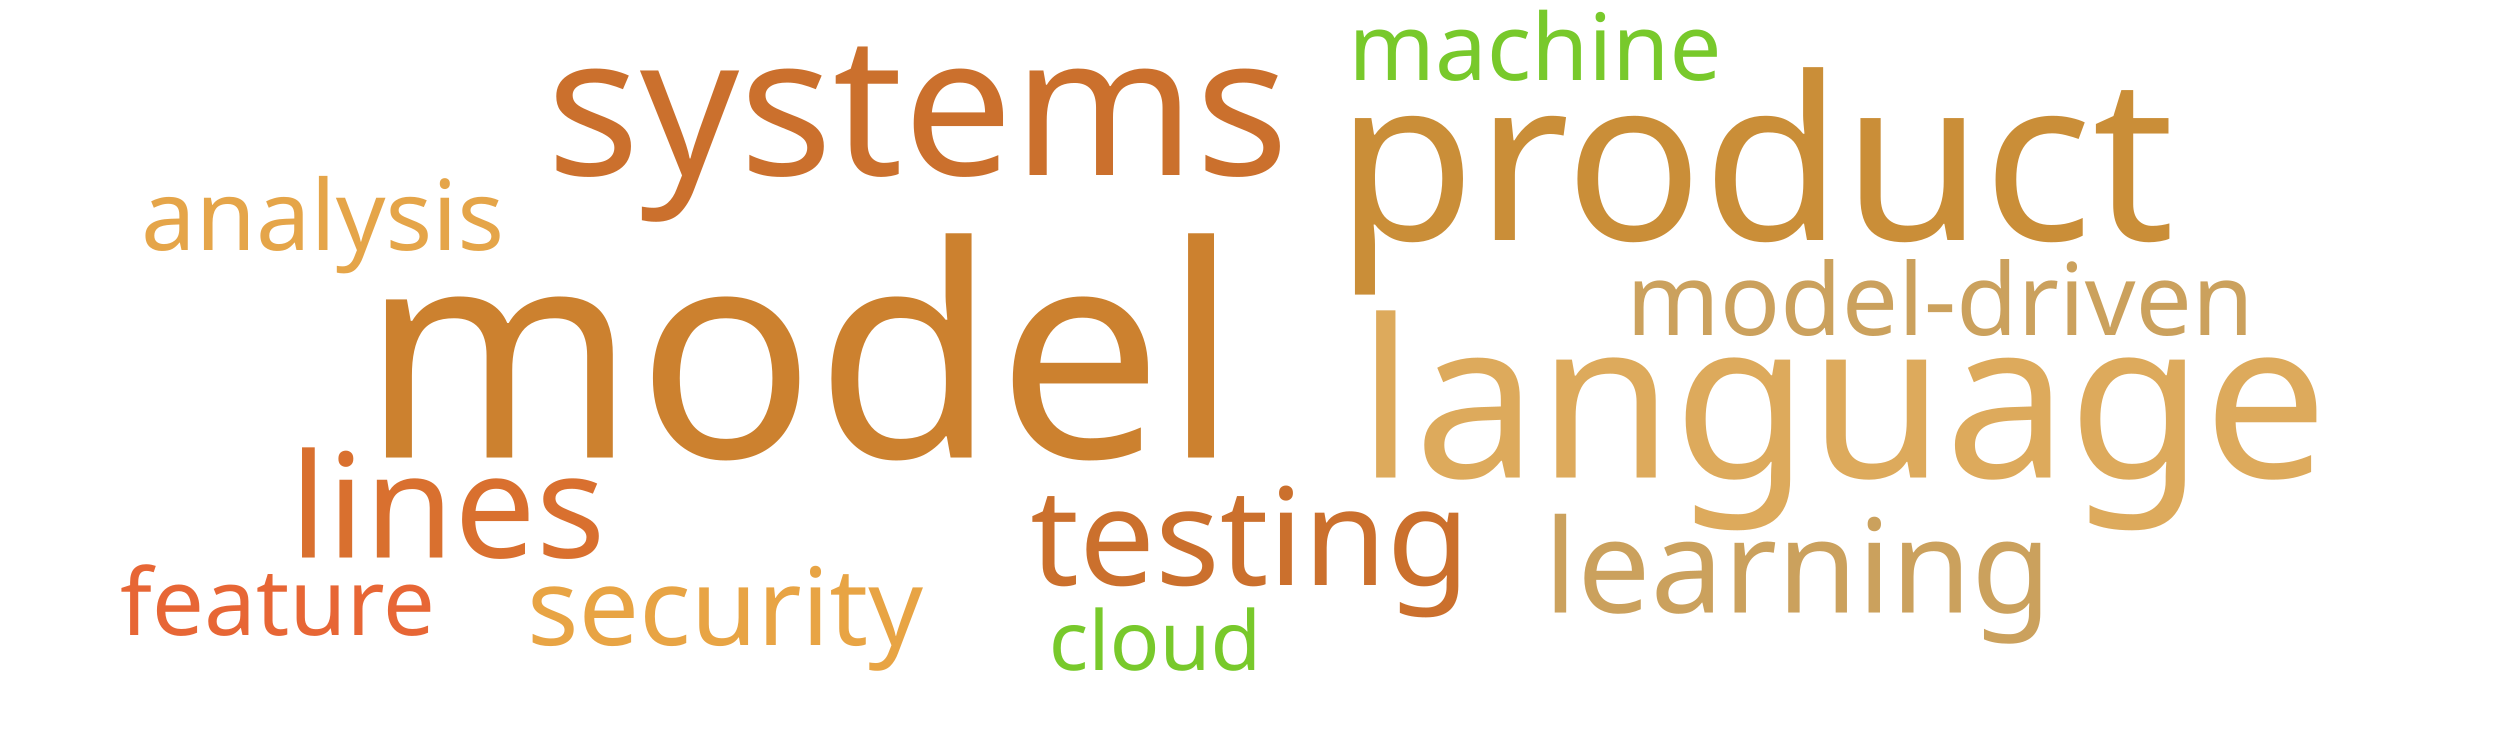
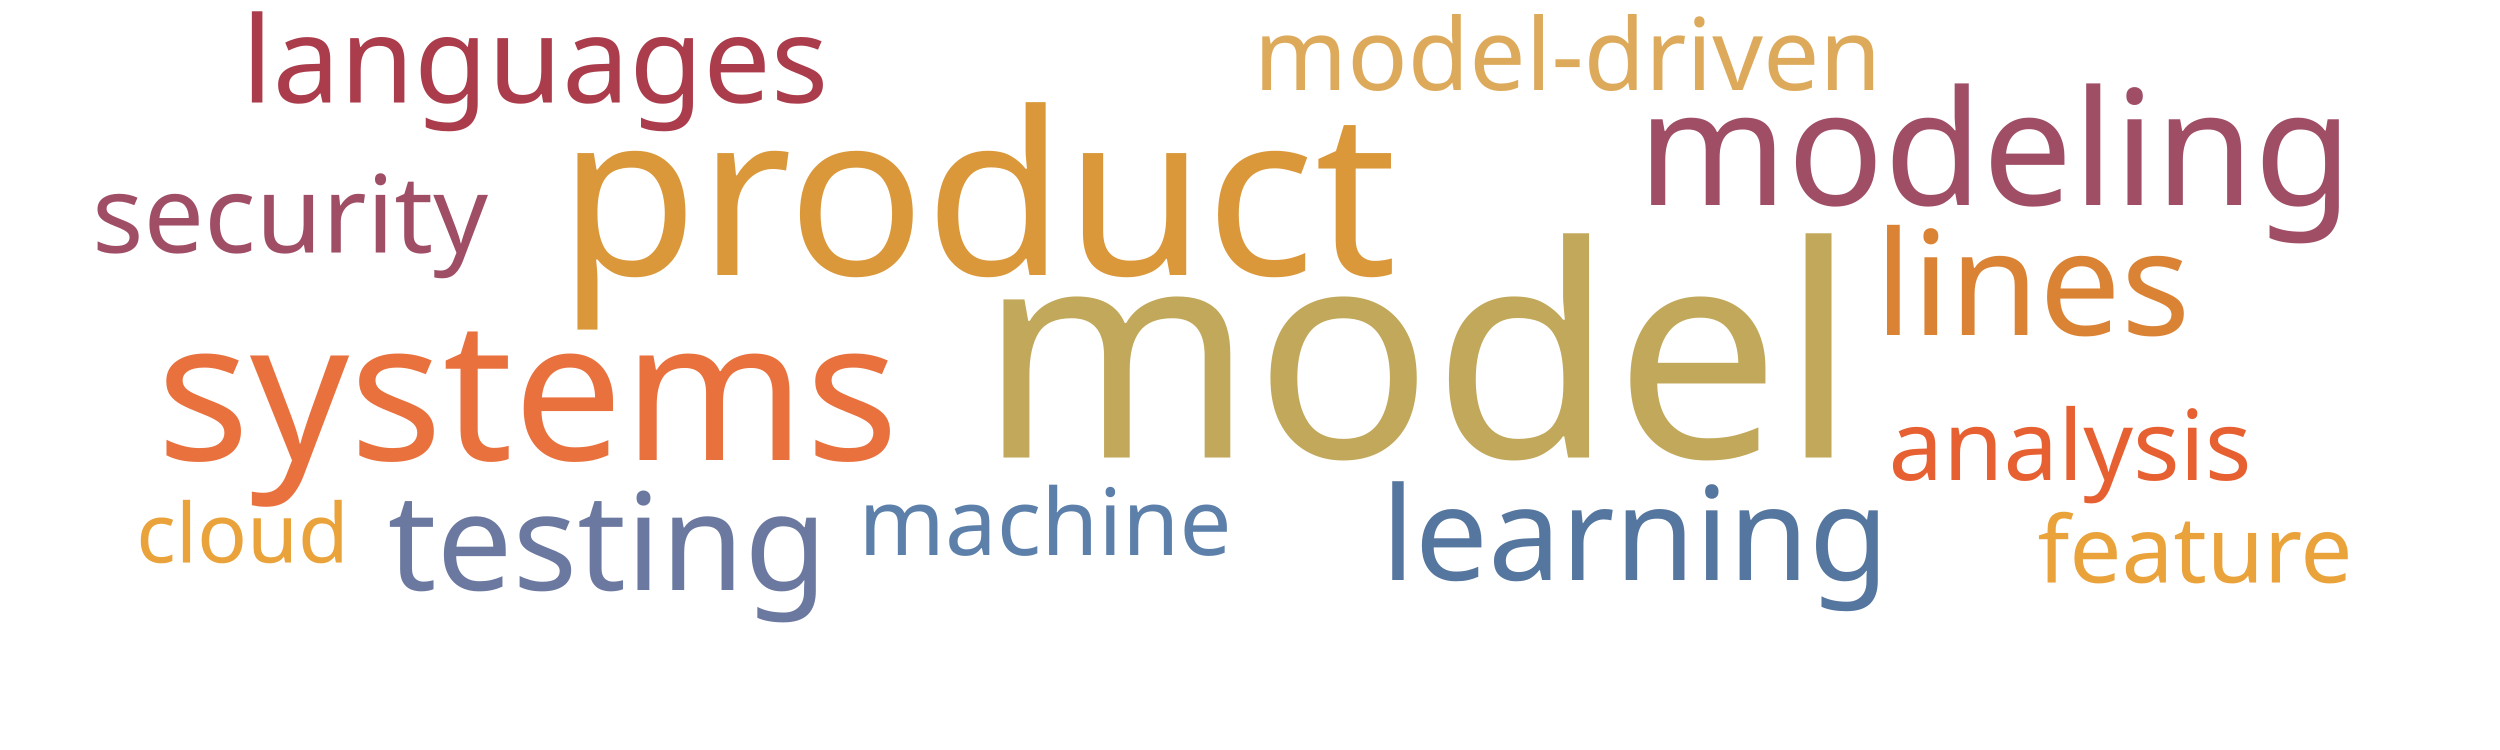
<svg xmlns="http://www.w3.org/2000/svg" width="1000" height="300">
  <g transform="translate(500, 150)">
-     <text text-anchor="middle" style="font-family: Impact; font-size: 118px; fill: #cc812f" transform="translate(-180,33)rotate(0)">model</text>
-     <text text-anchor="middle" style="font-family: Impact; font-size: 91px; fill: #ca8e38" transform="translate(202,-54)rotate(0)">product</text>
-     <text text-anchor="middle" style="font-family: Impact; font-size: 88px; fill: #ddaa5c" transform="translate(237,41)rotate(0)">language</text>
-     <text text-anchor="middle" style="font-family: Impact; font-size: 78px; fill: #cb702d" transform="translate(-133,-80)rotate(0)">systems</text>
-     <text text-anchor="middle" style="font-family: Impact; font-size: 58px; fill: #d9702f" transform="translate(-321,73)rotate(0)">lines</text>
-     <text text-anchor="middle" style="font-family: Impact; font-size: 54px; fill: #cb702d" transform="translate(0,84)rotate(0)">testing</text>
-     <text text-anchor="middle" style="font-family: Impact; font-size: 52px; fill: #cba15d" transform="translate(219,95)rotate(0)">learning</text>
-     <text text-anchor="middle" style="font-family: Impact; font-size: 43px; fill: #e8a444" transform="translate(-210,108)rotate(0)">security</text>
-     <text text-anchor="middle" style="font-family: Impact; font-size: 40px; fill: #cba15d" transform="translate(276,-16)rotate(0)">model-driven</text>
-     <text text-anchor="middle" style="font-family: Impact; font-size: 39px; fill: #e5a549" transform="translate(-371,-50)rotate(0)">analysis</text>
-     <text text-anchor="middle" style="font-family: Impact; font-size: 37px; fill: #78c92b" transform="translate(114,-118)rotate(0)">machine</text>
-     <text text-anchor="middle" style="font-family: Impact; font-size: 37px; fill: #e76635" transform="translate(-389,104)rotate(0)">feature</text>
-     <text text-anchor="middle" style="font-family: Impact; font-size: 33px; fill: #78c92b" transform="translate(-38,118)rotate(0)">cloud</text>
+     <text text-anchor="middle" style="font-family: Impact; font-size: 118px; fill: #c1a85a" transform="translate(67,33)rotate(0)">model</text>
+     <text text-anchor="middle" style="font-family: Impact; font-size: 91px; fill: #da983a" transform="translate(-109,-40)rotate(0)">product</text>
+     <text text-anchor="middle" style="font-family: Impact; font-size: 78px; fill: #e9713e" transform="translate(-289,34)rotate(0)">systems</text>
+     <text text-anchor="middle" style="font-family: Impact; font-size: 64px; fill: #9f4e66" transform="translate(298,-68)rotate(0)">modeling</text>
+     <text text-anchor="middle" style="font-family: Impact; font-size: 58px; fill: #da8335" transform="translate(313,-16)rotate(0)">lines</text>
+     <text text-anchor="middle" style="font-family: Impact; font-size: 54px; fill: #6b789f" transform="translate(-257,86)rotate(0)">testing</text>
+     <text text-anchor="middle" style="font-family: Impact; font-size: 52px; fill: #55769e" transform="translate(154,82)rotate(0)">learning</text>
+     <text text-anchor="middle" style="font-family: Impact; font-size: 48px; fill: #ab3c4b" transform="translate(-286,-109)rotate(0)">languages</text>
+     <text text-anchor="middle" style="font-family: Impact; font-size: 43px; fill: #9f4e66" transform="translate(-384,-49)rotate(0)">security</text>
+     <text text-anchor="middle" style="font-family: Impact; font-size: 40px; fill: #ddaa5c" transform="translate(127,-114)rotate(0)">model-driven</text>
+     <text text-anchor="middle" style="font-family: Impact; font-size: 39px; fill: #e76032" transform="translate(328,42)rotate(0)">analysis</text>
+     <text text-anchor="middle" style="font-family: Impact; font-size: 37px; fill: #5c80aa" transform="translate(-82,72)rotate(0)">machine</text>
+     <text text-anchor="middle" style="font-family: Impact; font-size: 37px; fill: #eaa23b" transform="translate(378,83)rotate(0)">feature</text>
+     <text text-anchor="middle" style="font-family: Impact; font-size: 33px; fill: #eaa23b" transform="translate(-403,75)rotate(0)">cloud</text>
  </g>
</svg>
